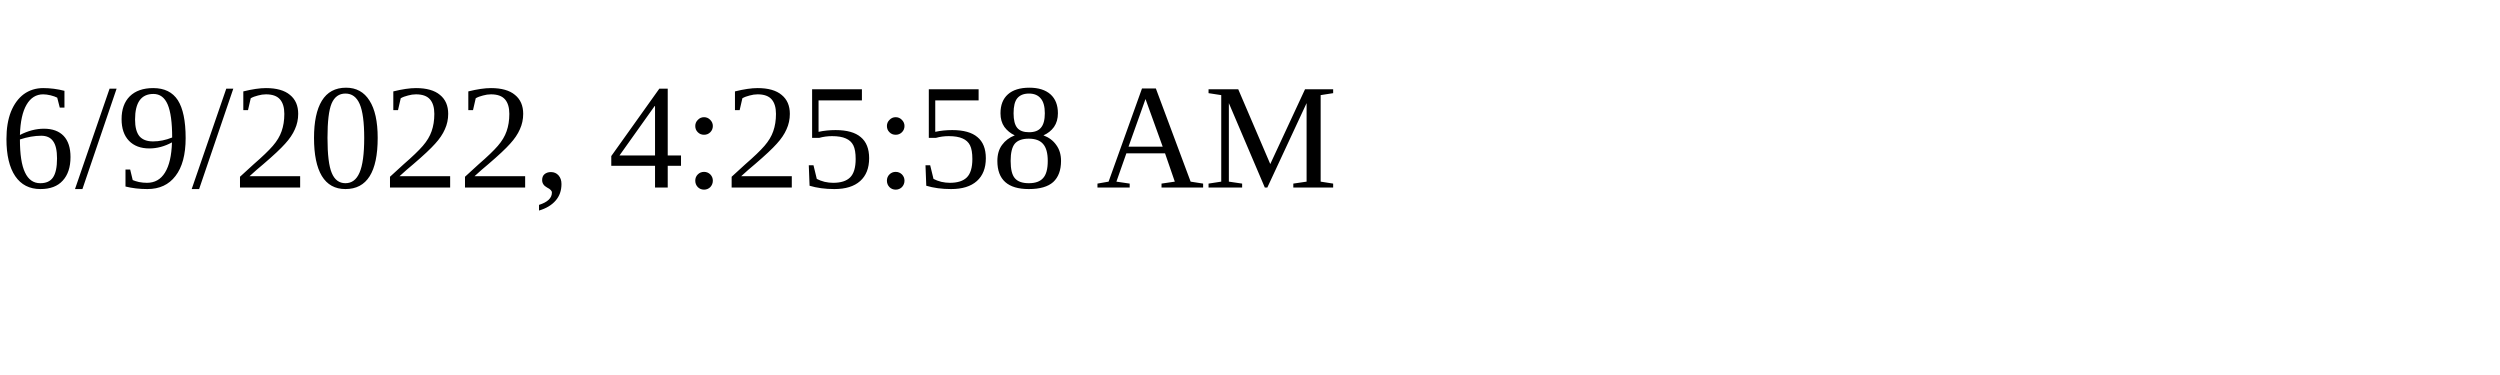
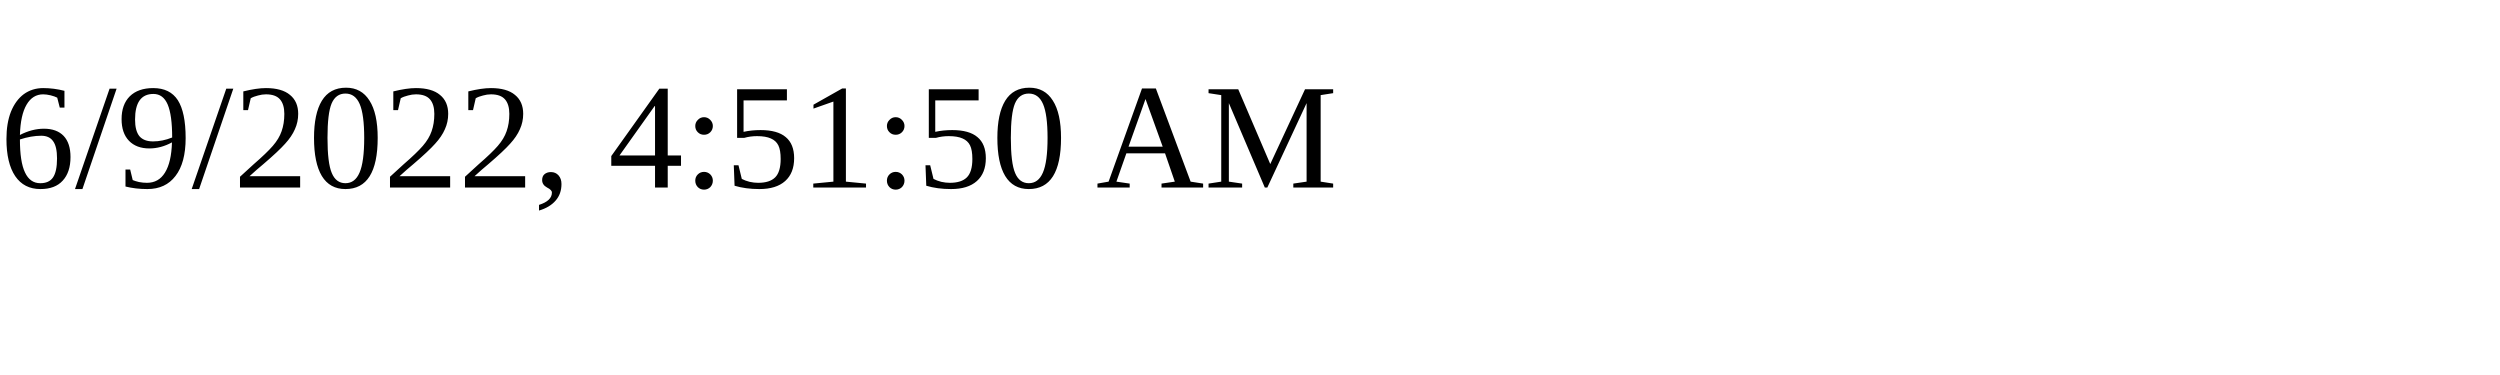
<svg xmlns="http://www.w3.org/2000/svg" height="30" width="200">
-   <text x="0" y="15">6/9/2022, 4:25:58 AM</text>
+   <text x="0" y="15">6/9/2022, 4:51:50 AM</text>
</svg>
